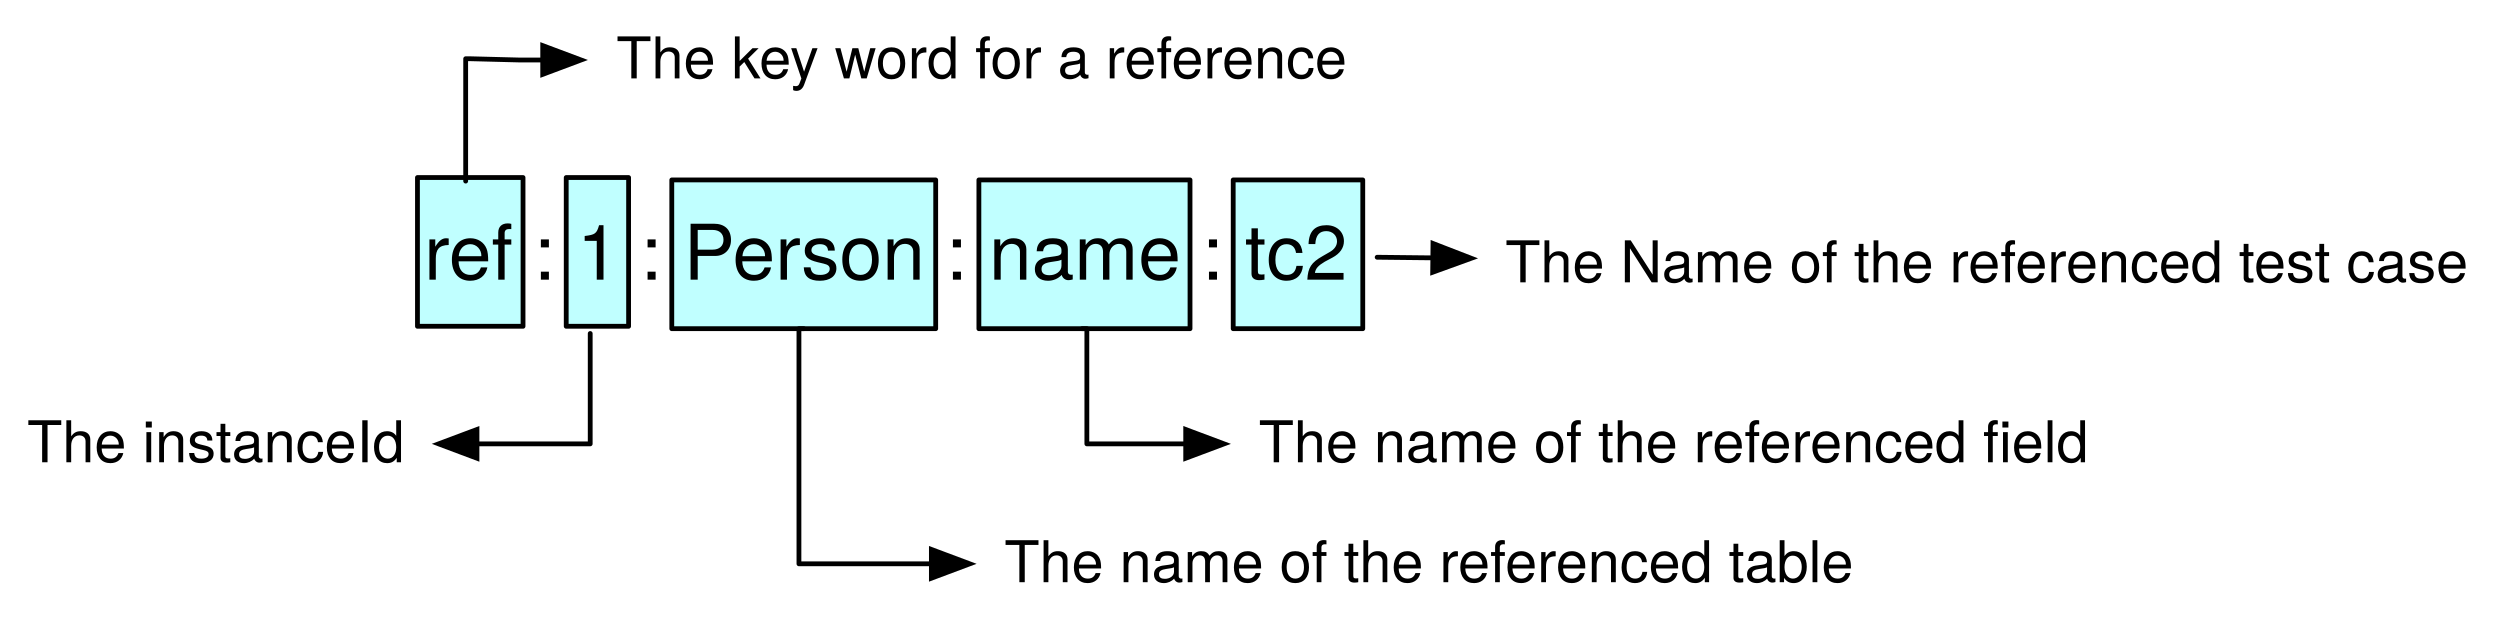
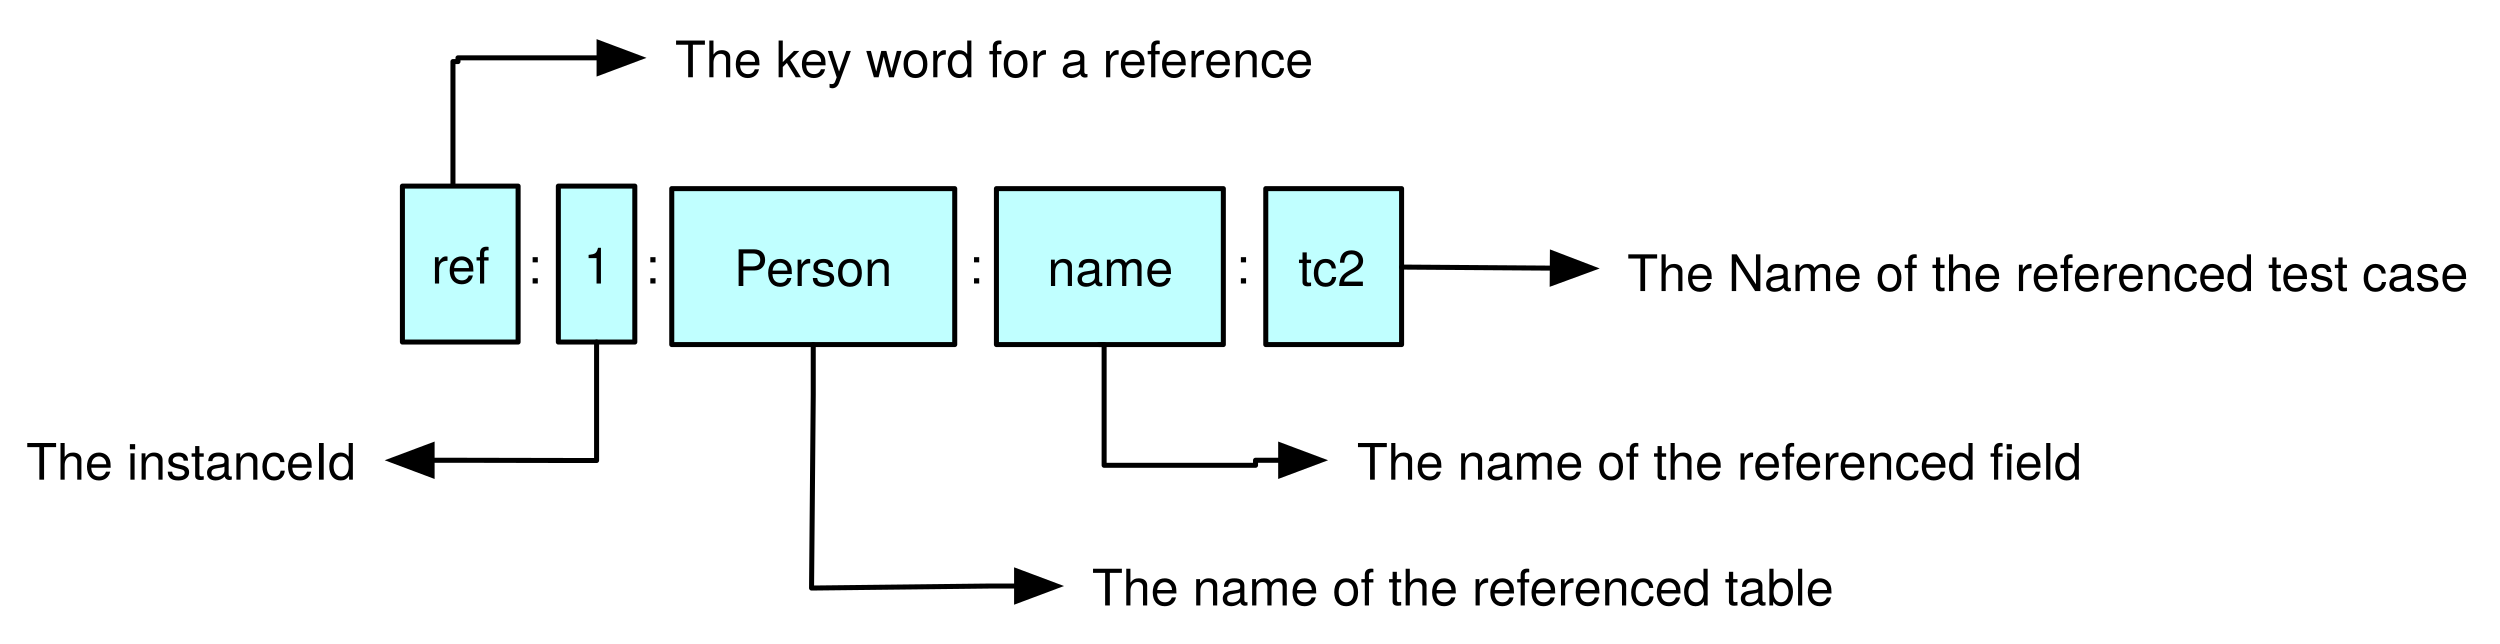
- <svg xmlns="http://www.w3.org/2000/svg" version="1.1" viewBox="-581 325 521 130" width="521" height="130">
+ <svg xmlns="http://www.w3.org/2000/svg" version="1.1" viewBox="-574 325 497 128" width="497" height="128">
  <defs>
-     <font-face font-family="Helvetica Neue" font-size="16" panose-1="2 0 5 3 0 0 0 2 0 4" units-per-em="1000" underline-position="-100" underline-thickness="50" slope="0" x-height="517" cap-height="714" ascent="951.996" descent="-212.997" font-weight="400">
-       <font-face-src>
-         <font-face-name name="HelveticaNeue" />
-       </font-face-src>
-     </font-face>
-     <font-face font-family="Helvetica Neue" font-size="12" panose-1="2 0 5 3 0 0 0 2 0 4" units-per-em="1000" underline-position="-100" underline-thickness="50" slope="0" x-height="517" cap-height="714" ascent="951.996" descent="-212.997" font-weight="400">
-       <font-face-src>
-         <font-face-name name="HelveticaNeue" />
-       </font-face-src>
-     </font-face>
    <marker orient="auto" overflow="visible" markerUnits="strokeWidth" id="FilledArrow_Marker" stroke-linejoin="miter" stroke-miterlimit="10" viewBox="-1 -4 10 8" markerWidth="10" markerHeight="8" color="black">
      <g>
        <path d="M 8 0 L 0 -3 L 0 3 Z" fill="currentColor" stroke="currentColor" stroke-width="1" />
      </g>
    </marker>
+     <font-face font-family="Helvetica Neue" font-size="10" panose-1="2 0 5 3 0 0 0 2 0 4" units-per-em="1000" underline-position="-100" underline-thickness="50" slope="0" x-height="517" cap-height="714" ascent="951.996" descent="-212.997" font-weight="400">
+       <font-face-src>
+         <font-face-name name="HelveticaNeue" />
+       </font-face-src>
+     </font-face>
  </defs>
-   <g id="Reference" fill="none" stroke-opacity="1" stroke="none" fill-opacity="1" stroke-dasharray="none">
+   <g id="Reference" stroke="none" stroke-opacity="1" stroke-dasharray="none" fill-opacity="1" fill="none">
    <g id="Reference: Layer 1">
+       <g id="Line_18">
+         <path d="M -483.953 362.742 L -483.953 337.242 L -482.953 337.242 L -482.953 336.5 L -454.9 336.5" marker-end="url(#FilledArrow_Marker)" stroke="black" stroke-linecap="round" stroke-linejoin="round" stroke-width="1" />
+       </g>
      <g id="Graphic_7">
-         <rect x="-441" y="362.5" width="55" height="31" fill="#c0ffff" />
-         <rect x="-441" y="362.5" width="55" height="31" stroke="black" stroke-linecap="round" stroke-linejoin="round" stroke-width="1" />
+         <rect x="-440.455" y="362.5" width="56.255" height="31" fill="#c0ffff" />
+         <rect x="-440.455" y="362.5" width="56.255" height="31" stroke="black" stroke-linecap="round" stroke-linejoin="round" stroke-width="1" />
+         <text transform="translate(-435.455 371.86)" fill="black">
+           <tspan font-family="Helvetica Neue" font-size="10" font-weight="400" fill="black" x="7.388" y="10">Person</tspan>
+         </text>
      </g>
      <g id="Graphic_8">
-         <rect x="-377" y="362.5" width="44" height="31" fill="#c0ffff" />
-         <rect x="-377" y="362.5" width="44" height="31" stroke="black" stroke-linecap="round" stroke-linejoin="round" stroke-width="1" />
+         <rect x="-375.91" y="362.5" width="45.11" height="31" fill="#c0ffff" />
+         <rect x="-375.91" y="362.5" width="45.11" height="31" stroke="black" stroke-linecap="round" stroke-linejoin="round" stroke-width="1" />
+         <text transform="translate(-370.9101 371.86)" fill="black">
+           <tspan font-family="Helvetica Neue" font-size="10" font-weight="400" fill="black" x="5.14" y="10">name</tspan>
+         </text>
      </g>
      <g id="Graphic_9">
-         <rect x="-324" y="362.5" width="27" height="31" fill="#c0ffff" />
-         <rect x="-324" y="362.5" width="27" height="31" stroke="black" stroke-linecap="round" stroke-linejoin="round" stroke-width="1" />
+         <rect x="-322.365" y="362.5" width="27" height="31" fill="#c0ffff" />
+         <rect x="-322.365" y="362.5" width="27" height="31" stroke="black" stroke-linecap="round" stroke-linejoin="round" stroke-width="1" />
+         <text transform="translate(-317.3651 371.86)" fill="black">
+           <tspan font-family="Helvetica Neue" font-size="10" font-weight="400" fill="black" x="1.46" y="10">tc2</tspan>
+         </text>
      </g>
      <g id="Graphic_6">
-         <rect x="-463" y="362" width="13" height="31" fill="#c0ffff" />
-         <rect x="-463" y="362" width="13" height="31" stroke="black" stroke-linecap="round" stroke-linejoin="round" stroke-width="1" />
+         <rect x="-463" y="362" width="15.2" height="31" fill="#c0ffff" />
+         <rect x="-463" y="362" width="15.2" height="31" stroke="black" stroke-linecap="round" stroke-linejoin="round" stroke-width="1" />
+         <text transform="translate(-458 371.36)" fill="black">
+           <tspan font-family="Helvetica Neue" font-size="10" font-weight="400" fill="black" x="0" y="10">1</tspan>
+         </text>
      </g>
      <g id="Graphic_5">
-         <rect x="-494" y="362" width="22" height="31" fill="#c0ffff" />
-         <rect x="-494" y="362" width="22" height="31" stroke="black" stroke-linecap="round" stroke-linejoin="round" stroke-width="1" />
-       </g>
-       <g id="Graphic_4">
-         <text transform="translate(-493 368.276)" fill="black">
-           <tspan font-family="Helvetica Neue" font-size="16" font-weight="400" fill="black" x=".368" y="15">ref : 1 : Person : name : tc2</tspan>
+         <rect x="-494" y="362" width="23" height="31" fill="#c0ffff" />
+         <rect x="-494" y="362" width="23" height="31" stroke="black" stroke-linecap="round" stroke-linejoin="round" stroke-width="1" />
+         <text transform="translate(-489 371.36)" fill="black">
+           <tspan font-family="Helvetica Neue" font-size="10" font-weight="400" fill="black" x=".76" y="10">ref</tspan>
        </text>
      </g>
      <g id="Graphic_10">
-         <text transform="translate(-267.5 372.832)" fill="black">
-           <tspan font-family="Helvetica Neue" font-size="12" font-weight="400" fill="black" x=".2" y="11">The Name of the referenced test case</tspan>
+         <text transform="translate(-250.5 372.86)" fill="black">
+           <tspan font-family="Helvetica Neue" font-size="10" font-weight="400" fill="black" x="0" y="10">The Name of the referenced test case</tspan>
        </text>
      </g>
      <g id="Graphic_12">
-         <text transform="translate(-319 410.332)" fill="black">
-           <tspan font-family="Helvetica Neue" font-size="12" font-weight="400" fill="black" x=".312" y="11">The name of the referenced field</tspan>
+         <text transform="translate(-304.5 410.36)" fill="black">
+           <tspan font-family="Helvetica Neue" font-size="10" font-weight="400" fill="black" x=".26" y="10">The name of the referenced field</tspan>
        </text>
      </g>
      <g id="Line_13">
-         <path d="M -355.5 393.5 L -354.5 393.5 L -354.5 417.5 L -333.9 417.5" marker-end="url(#FilledArrow_Marker)" stroke="black" stroke-linecap="round" stroke-linejoin="round" stroke-width="1" />
+         <path d="M -355.5 393.5 L -354.5 393.5 L -354.5 417.5 L -324.4 417.5 L -324.4 416.5 L -319.4 416.5" marker-end="url(#FilledArrow_Marker)" stroke="black" stroke-linecap="round" stroke-linejoin="round" stroke-width="1" />
      </g>
      <g id="Line_14">
-         <line x1="-294" y1="378.611" x2="-282.399" y2="378.738" marker-end="url(#FilledArrow_Marker)" stroke="black" stroke-linecap="round" stroke-linejoin="round" stroke-width="1" />
+         <line x1="-295.365" y1="378.095" x2="-265.4" y2="378.305" marker-end="url(#FilledArrow_Marker)" stroke="black" stroke-linecap="round" stroke-linejoin="round" stroke-width="1" />
      </g>
      <g id="Graphic_15">
-         <text transform="translate(-372 435.332)" fill="black">
-           <tspan font-family="Helvetica Neue" font-size="12" font-weight="400" fill="black" x=".308" y="11">The name of the referenced table</tspan>
+         <text transform="translate(-357 435.36)" fill="black">
+           <tspan font-family="Helvetica Neue" font-size="10" font-weight="400" fill="black" x=".09" y="10">The name of the referenced table</tspan>
        </text>
      </g>
      <g id="Line_16">
-         <path d="M -413.5 393.5 L -414.5 393.5 L -414.5 442.5 L -386.9 442.5" marker-end="url(#FilledArrow_Marker)" stroke="black" stroke-linecap="round" stroke-linejoin="round" stroke-width="1" />
+         <path d="M -412.327 393.5 L -412.327 403.5 L -412.665 441.904 L -376.9 441.5 L -371.9 441.5" marker-end="url(#FilledArrow_Marker)" stroke="black" stroke-linecap="round" stroke-linejoin="round" stroke-width="1" />
      </g>
      <g id="Graphic_17">
-         <text transform="translate(-453 330.332)" fill="black">
-           <tspan font-family="Helvetica Neue" font-size="12" font-weight="400" fill="black" x=".44" y="11">The key word for a reference</tspan>
+         <text transform="translate(-440 330.36)" fill="black">
+           <tspan font-family="Helvetica Neue" font-size="10" font-weight="400" fill="black" x=".2" y="10">The key word for a reference</tspan>
        </text>
      </g>
-       <g id="Line_18">
-         <path d="M -483.953 362.742 L -483.953 337.242 L -482.953 337.242 L -472.9 337.5 L -467.9 337.5" marker-end="url(#FilledArrow_Marker)" stroke="black" stroke-linecap="round" stroke-linejoin="round" stroke-width="1" />
-       </g>
      <g id="Graphic_19">
-         <text transform="translate(-575.5 410.332)" fill="black">
-           <tspan font-family="Helvetica Neue" font-size="12" font-weight="400" fill="black" x=".158" y="11">The instanceId</tspan>
+         <text transform="translate(-569 410.36)" fill="black">
+           <tspan font-family="Helvetica Neue" font-size="10" font-weight="400" fill="black" x=".215" y="10">The instanceId</tspan>
        </text>
      </g>
      <g id="Line_20">
-         <path d="M -458 394.5 L -458 417.5 L -481.6 417.5" marker-end="url(#FilledArrow_Marker)" stroke="black" stroke-linecap="round" stroke-linejoin="round" stroke-width="1" />
+         <path d="M -455.4 393 L -455.4 416.548 L -460 416.548 L -483.1 416.5 L -488.1 416.5" marker-end="url(#FilledArrow_Marker)" stroke="black" stroke-linecap="round" stroke-linejoin="round" stroke-width="1" />
+       </g>
+       <g id="Graphic_21">
+         <text transform="translate(-446.8 371.36)" fill="black">
+           <tspan font-family="Helvetica Neue" font-size="10" font-weight="400" fill="black" x="1.21" y="10">:</tspan>
+         </text>
+       </g>
+       <g id="Graphic_23">
+         <text transform="translate(-329.4 371.36)" fill="black">
+           <tspan font-family="Helvetica Neue" font-size="10" font-weight="400" fill="black" x="1.21" y="10">:</tspan>
+         </text>
+       </g>
+       <g id="Graphic_24">
+         <text transform="translate(-470.2 371.36)" fill="black">
+           <tspan font-family="Helvetica Neue" font-size="10" font-weight="400" fill="black" x="1.21" y="10">:</tspan>
+         </text>
+       </g>
+       <g id="Graphic_25">
+         <text transform="translate(-382.4516 371.36)" fill="black">
+           <tspan font-family="Helvetica Neue" font-size="10" font-weight="400" fill="black" x="1.21" y="10">:</tspan>
+         </text>
      </g>
    </g>
  </g>
</svg>
